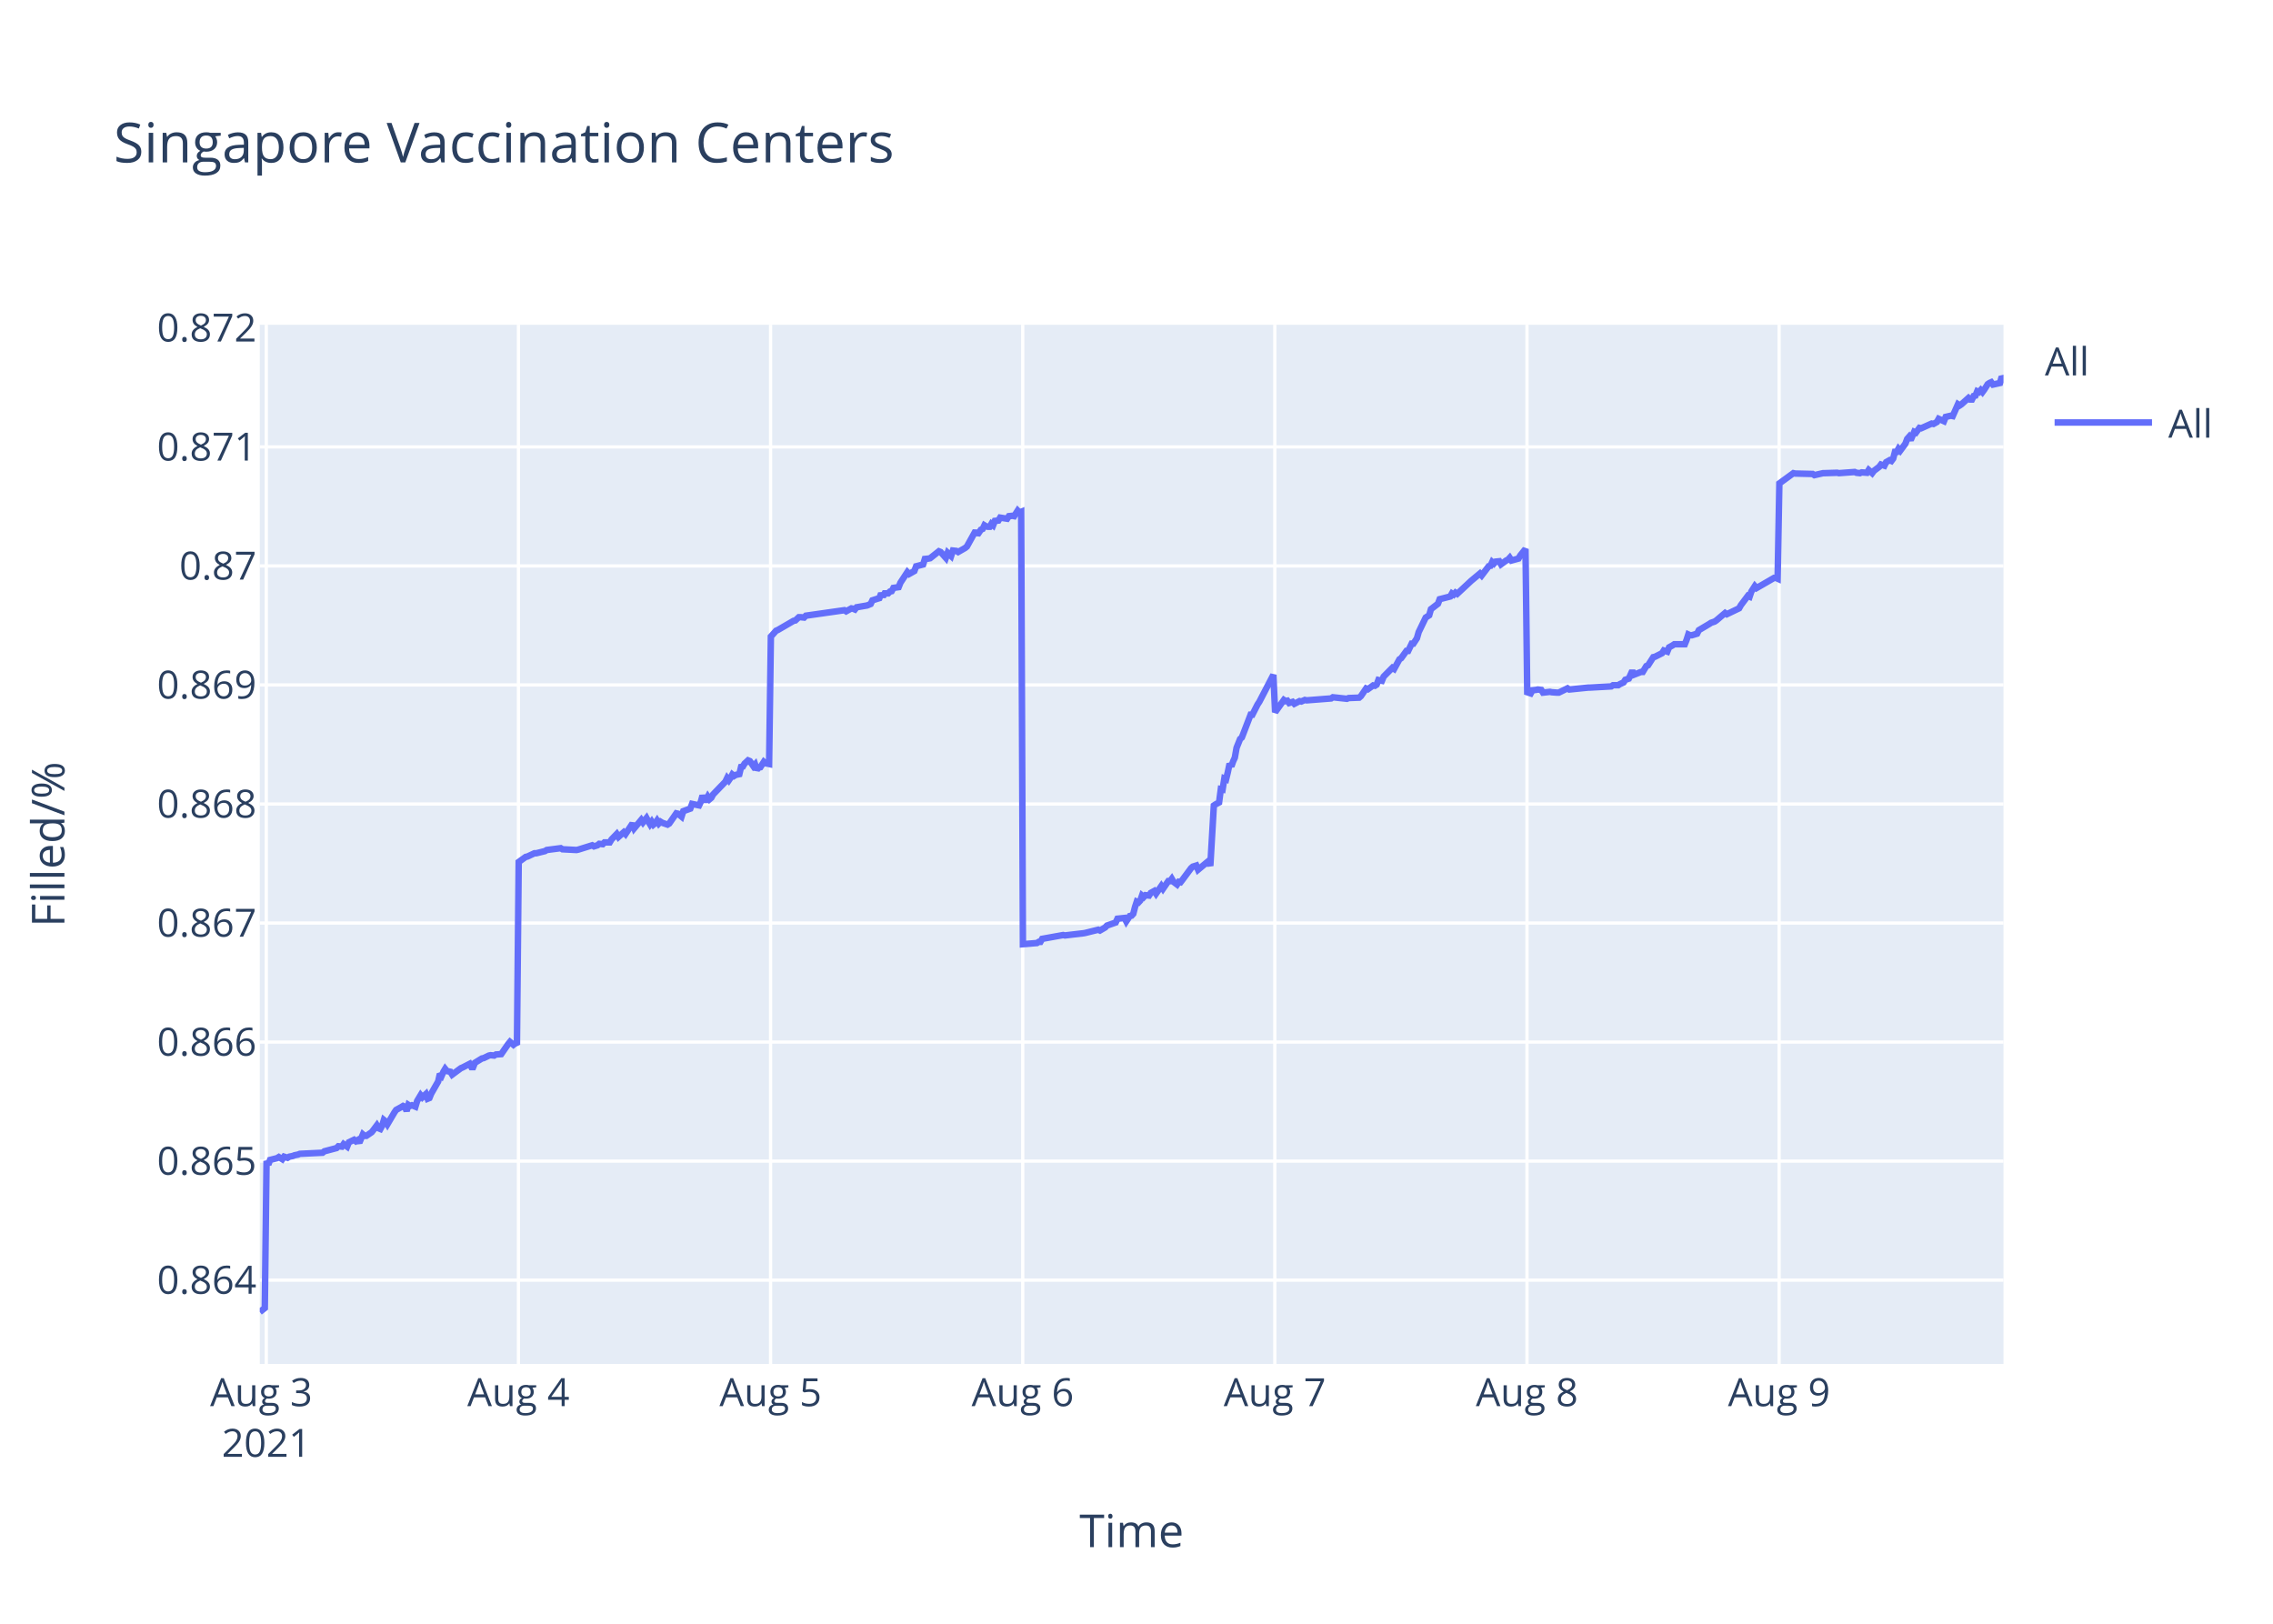
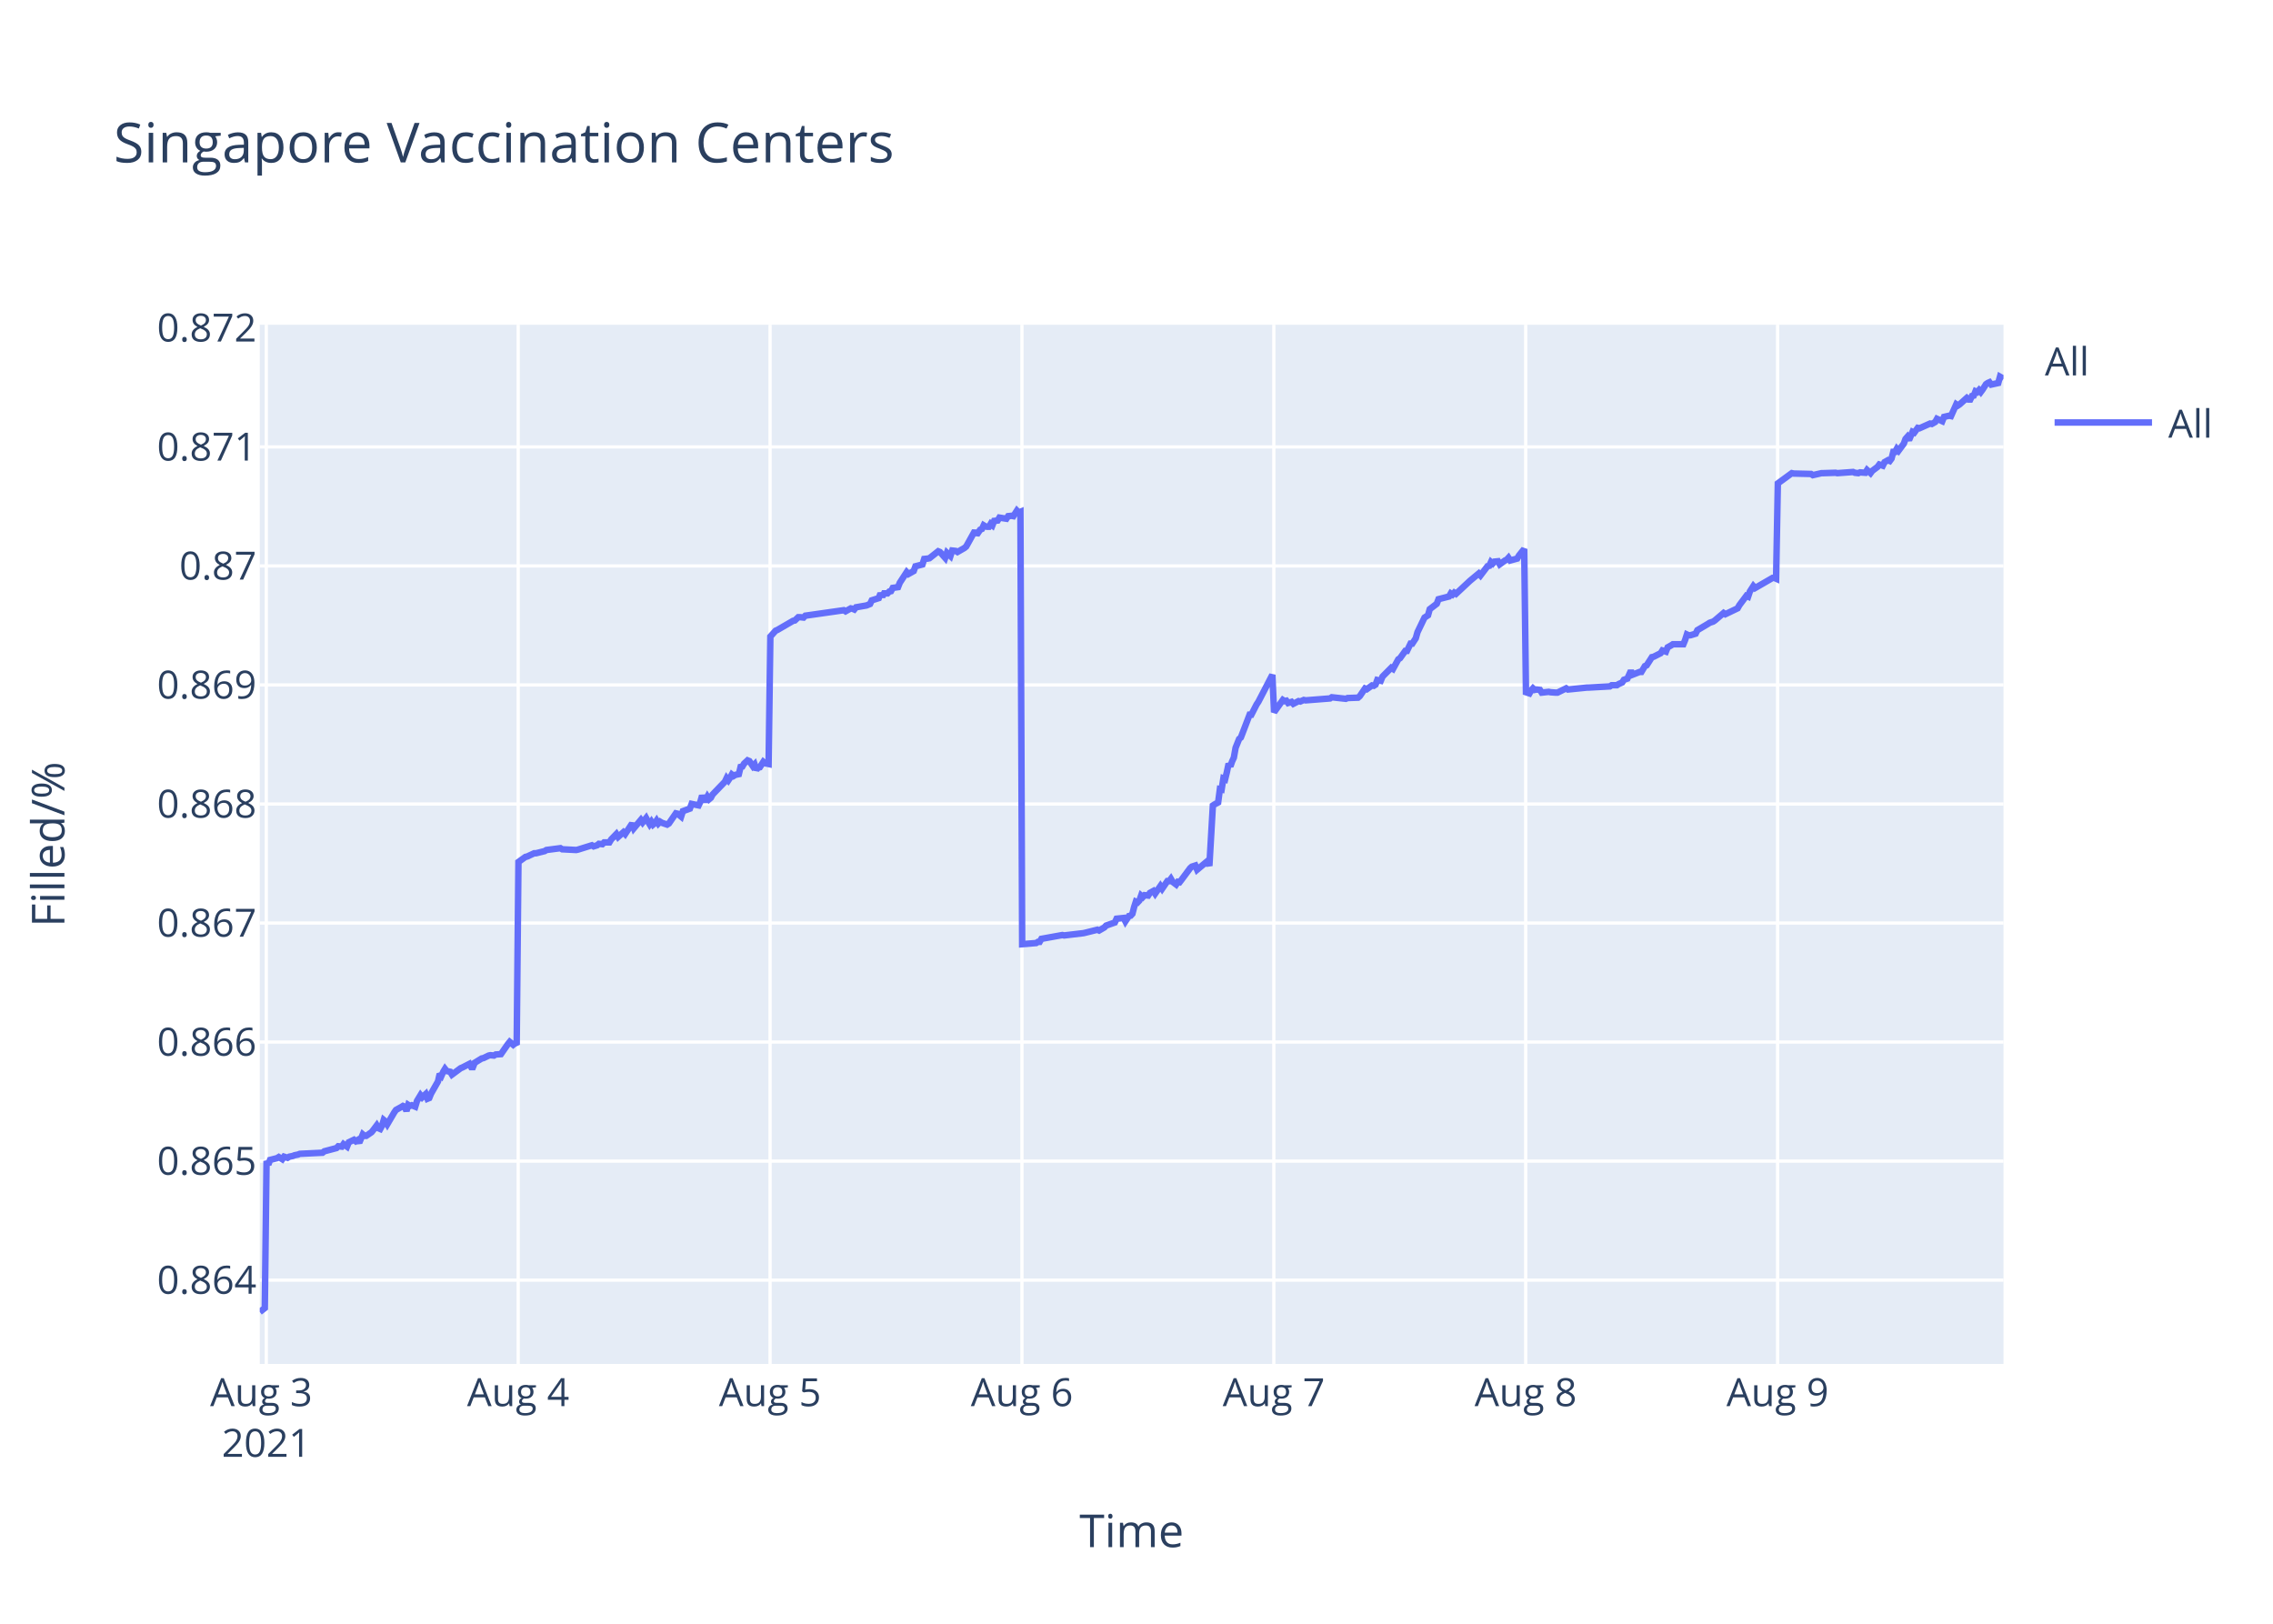
<svg xmlns="http://www.w3.org/2000/svg" class="main-svg" width="700" height="500" style="" viewBox="0 0 700 500">
  <rect x="0" y="0" width="700" height="500" style="fill: rgb(255, 255, 255); fill-opacity: 1;" />
-   <defs id="defs-20a6b0">
+   <defs id="defs-79a0b3">
    <g class="clips">
-       <clipPath id="clip20a6b0xyplot" class="plotclip">
+       <clipPath id="clip79a0b3xyplot" class="plotclip">
        <rect width="537" height="320" />
      </clipPath>
-       <clipPath class="axesclip" id="clip20a6b0x">
+       <clipPath class="axesclip" id="clip79a0b3x">
        <rect x="80" y="0" width="537" height="500" />
      </clipPath>
-       <clipPath class="axesclip" id="clip20a6b0y">
+       <clipPath class="axesclip" id="clip79a0b3y">
        <rect x="0" y="100" width="700" height="320" />
      </clipPath>
-       <clipPath class="axesclip" id="clip20a6b0xy">
+       <clipPath class="axesclip" id="clip79a0b3xy">
        <rect x="80" y="100" width="537" height="320" />
      </clipPath>
    </g>
    <g class="gradients" />
  </defs>
  <g class="bglayer">
    <rect class="bg" x="80" y="100" width="537" height="320" style="fill: rgb(229, 236, 246); fill-opacity: 1; stroke-width: 0;" />
  </g>
  <g class="layer-below">
    <g class="imagelayer" />
    <g class="shapelayer" />
  </g>
  <g class="cartesianlayer">
    <g class="subplot xy">
      <g class="layer-subplot">
        <g class="shapelayer" />
        <g class="imagelayer" />
      </g>
      <g class="gridlayer">
        <g class="x">
          <path class="xgrid crisp" transform="translate(82.01,0)" d="M0,100v320" style="stroke: rgb(255, 255, 255); stroke-opacity: 1; stroke-width: 1px;" />
-           <path class="xgrid crisp" transform="translate(159.66,0)" d="M0,100v320" style="stroke: rgb(255, 255, 255); stroke-opacity: 1; stroke-width: 1px;" />
-           <path class="xgrid crisp" transform="translate(237.31,0)" d="M0,100v320" style="stroke: rgb(255, 255, 255); stroke-opacity: 1; stroke-width: 1px;" />
-           <path class="xgrid crisp" transform="translate(314.96,0)" d="M0,100v320" style="stroke: rgb(255, 255, 255); stroke-opacity: 1; stroke-width: 1px;" />
-           <path class="xgrid crisp" transform="translate(392.6,0)" d="M0,100v320" style="stroke: rgb(255, 255, 255); stroke-opacity: 1; stroke-width: 1px;" />
-           <path class="xgrid crisp" transform="translate(470.25,0)" d="M0,100v320" style="stroke: rgb(255, 255, 255); stroke-opacity: 1; stroke-width: 1px;" />
-           <path class="xgrid crisp" transform="translate(547.9,0)" d="M0,100v320" style="stroke: rgb(255, 255, 255); stroke-opacity: 1; stroke-width: 1px;" />
+           <path class="xgrid crisp" transform="translate(159.58,0)" d="M0,100v320" style="stroke: rgb(255, 255, 255); stroke-opacity: 1; stroke-width: 1px;" />
+           <path class="xgrid crisp" transform="translate(237.15,0)" d="M0,100v320" style="stroke: rgb(255, 255, 255); stroke-opacity: 1; stroke-width: 1px;" />
+           <path class="xgrid crisp" transform="translate(314.72,0)" d="M0,100v320" style="stroke: rgb(255, 255, 255); stroke-opacity: 1; stroke-width: 1px;" />
+           <path class="xgrid crisp" transform="translate(392.29,0)" d="M0,100v320" style="stroke: rgb(255, 255, 255); stroke-opacity: 1; stroke-width: 1px;" />
+           <path class="xgrid crisp" transform="translate(469.86,0)" d="M0,100v320" style="stroke: rgb(255, 255, 255); stroke-opacity: 1; stroke-width: 1px;" />
+           <path class="xgrid crisp" transform="translate(547.43,0)" d="M0,100v320" style="stroke: rgb(255, 255, 255); stroke-opacity: 1; stroke-width: 1px;" />
        </g>
        <g class="y">
          <path class="ygrid crisp" transform="translate(0,394.19)" d="M80,0h537" style="stroke: rgb(255, 255, 255); stroke-opacity: 1; stroke-width: 1px;" />
          <path class="ygrid crisp" transform="translate(0,357.54)" d="M80,0h537" style="stroke: rgb(255, 255, 255); stroke-opacity: 1; stroke-width: 1px;" />
          <path class="ygrid crisp" transform="translate(0,320.88)" d="M80,0h537" style="stroke: rgb(255, 255, 255); stroke-opacity: 1; stroke-width: 1px;" />
          <path class="ygrid crisp" transform="translate(0,284.23)" d="M80,0h537" style="stroke: rgb(255, 255, 255); stroke-opacity: 1; stroke-width: 1px;" />
          <path class="ygrid crisp" transform="translate(0,247.58)" d="M80,0h537" style="stroke: rgb(255, 255, 255); stroke-opacity: 1; stroke-width: 1px;" />
          <path class="ygrid crisp" transform="translate(0,210.92)" d="M80,0h537" style="stroke: rgb(255, 255, 255); stroke-opacity: 1; stroke-width: 1px;" />
          <path class="ygrid crisp" transform="translate(0,174.27)" d="M80,0h537" style="stroke: rgb(255, 255, 255); stroke-opacity: 1; stroke-width: 1px;" />
          <path class="ygrid crisp" transform="translate(0,137.62)" d="M80,0h537" style="stroke: rgb(255, 255, 255); stroke-opacity: 1; stroke-width: 1px;" />
        </g>
      </g>
      <g class="zerolinelayer" />
      <path class="xlines-below" />
      <path class="ylines-below" />
      <g class="overlines-below" />
      <g class="xaxislayer-below" />
      <g class="yaxislayer-below" />
      <g class="overaxes-below" />
-       <g class="plot" transform="translate(80,100)" clip-path="url('#clip20a6b0xyplot')">
+       <g class="plot" transform="translate(80,100)" clip-path="url('#clip79a0b3xyplot')">
        <g class="scatterlayer mlayer">
-           <g class="trace scatter trace97d5a5" style="stroke-miterlimit: 2; opacity: 1;">
+           <g class="trace scatter tracef4b71c" style="stroke-miterlimit: 2; opacity: 1;">
            <g class="fills" />
            <g class="errorbars" />
            <g class="lines">
-               <path class="js-line" d="M0,304L1.55,302.79L2.09,257.51L2.63,258.62L3.17,257.18L5.33,256.63L5.87,256.29L6.95,256.96L7.49,256.18L8.56,256.52L9.1,256.18L10.18,255.96L10.72,255.74L11.8,255.52L12.34,255.3L19.35,254.96L19.89,254.52L23.66,253.52L24.2,252.97L25.28,253.08L25.82,252.3L26.9,253.08L27.44,251.75L29.05,250.97L29.59,251.42L30.13,251.09L30.67,251.86L31.75,249.31L32.29,249.76L32.83,249.76L34.45,248.65L34.98,247.98L36.06,246.54L36.6,247.43L37.14,247.65L37.68,246.65L38.22,244.88L38.76,245.32L39.3,246.21L41.46,242.55L41.99,241.78L43.61,240.89L44.15,240.56L44.69,240.78L45.23,242.11L45.77,240.22L46.31,240.56L46.85,240.34L47.93,240.78L48.47,239.01L49.54,237.23L50.08,237.9L51.16,236.9L51.7,238.34L52.24,238.12L52.78,236.79L54.94,233.02L55.47,230.69L56.02,231.25L56.55,230.03L57.09,229.14L57.63,229.81L58.71,230.03L59.25,230.91L61.95,228.92L62.48,228.7L64.64,227.59L65.18,228.59L65.72,228.59L66.26,227.26L68.42,225.93L68.96,225.82L70.57,225.04L71.11,224.93L72.19,225.04L72.73,224.71L74.35,224.6L74.89,223.82L76.51,221.49L77.05,220.83L78.12,221.72L78.66,221.27L79.2,221.72L79.74,165.43L81.9,163.87L82.44,163.75L84.59,162.75L85.13,162.75L87.83,162.08L88.37,161.74L92.68,161.18L93.22,161.52L97.53,161.74L98.07,161.63L102.39,160.29L102.93,160.62L104,160.29L104.54,159.84L105.62,159.95L106.16,159.4L107.78,159.4L108.32,158.5L109.93,156.83L110.47,157.72L112.09,156.27L112.63,156.83L114.79,153.58L115.33,155.04L117.48,152.47L118.02,153.25L119.1,151.91L119.64,152.91L120.18,153.81L120.72,153.03L121.26,153.92L121.8,153.47L122.34,152.69L122.88,153.58L123.41,153.03L123.95,153.36L125.57,153.92L126.11,153.58L128.28,150.45L128.81,150.57L129.89,151.46L130.43,149.78L132.59,149L133.13,147.55L135.29,148L135.83,146.88L136.36,144.98L136.9,146.32L137.45,146.32L137.98,145.31L138.52,146.1L139.06,145.65L139.6,144.64L143.37,140.73L143.92,139.61L144.45,140.28L144.99,139.5L145.53,138.5L146.07,138.94L146.61,138.61L147.69,138.38L148.23,136.15L148.77,136.04L149.3,135.14L150.38,134.14L150.92,134.36L152.01,135.93L152.54,135.37L153.09,137.04L153.62,136.37L154.16,136.26L155.24,134.59L155.78,135.03L156.86,135.26L157.4,96.02L159.01,94.22L159.55,93.99L164.4,91.17L164.94,91.06L166.02,90.05L166.56,90.05L167.64,90.16L168.18,89.59L180.04,87.9L180.58,88.24L182.2,87.34L182.73,87.45L183.28,87.68L183.81,87L187.05,86.44L188.13,85.99L188.67,84.86L189.74,84.52L190.82,84.18L191.36,82.72L191.9,83.73L192.44,82.72L193.52,82.72L194.06,82.16L194.6,82.04L195.14,81.03L196.75,80.8L197.29,79.45L199.43,76.18L199.97,76.75L201.59,75.84L202.13,74.38L204.29,73.82L204.82,72.12L205.9,72.01L206.44,71.9L209.14,69.76L209.68,69.98L211.29,71.79L211.84,70.21L212.91,71.22L213.46,69.53L214.53,69.65L215.07,69.98L217.23,68.74L217.77,68.29L220.46,63.45L221,64.69L222.08,63.11L222.62,62.88L223.16,61.76L223.7,62.09L224.24,62.21L224.78,62.21L225.31,61.31L225.85,61.76L226.39,60.4L227.47,60.29L228.01,59.39L230.17,59.73L230.71,58.94L231.79,58.83L232.33,58.94L233.41,57.25L233.94,57.81L234.48,57.59L235.02,190.74L239.34,190.39L239.88,190.04L240.41,190.04L240.95,189.1L247.42,187.93L247.96,188.05L253.89,187.35L254.43,187.23L258.21,186.29L258.74,186.53L260.36,185.59L260.9,185.01L263.6,184.07L264.14,182.9L266.31,182.67L266.85,183.72L267.93,182.08L268.47,181.97L269.01,181.38L269.55,179.27L270.09,177.64L270.63,177.87L271.17,177.29L271.7,175.77L272.24,176.23L272.78,175.65L273.86,175.77L274.4,174.95L275.48,174.36L276.02,175.18L277.64,172.84L278.17,173.66L279.79,171.32L280.33,171.32L280.87,170.62L281.41,171.55L282.49,172.37L283.03,171.55L283.57,171.67L284.11,170.97L286.81,167.34L287.34,166.87L288.42,166.52L288.96,167.81L292.2,165.12L292.73,166.64L293.82,148.04L294.35,147.69L295.43,147.11L295.97,143.01L296.51,143.13L297.05,139.74L297.59,139.97L298.13,137.75L298.67,135.17L299.21,135.99L299.75,134.47L300.28,133.3L300.82,130.26L301.9,127.57L302.44,127.1L305.14,120.08L305.68,120.08L307.29,116.92L307.83,116.11L312.15,107.8L312.69,119.31L315.39,115.54L315.93,115.89L316.46,115.77L317,116.48L318.08,116.13L318.62,116.72L320.23,115.89L320.77,116.01L321.85,115.54L322.39,115.66L329.94,115.07L330.48,114.71L334.8,115.18L335.33,114.95L338.57,114.83L339.11,114.36L340.72,112L341.26,112.23L342.88,111.06L343.42,111.17L343.96,110.82L344.5,109.4L345.58,109.64L346.12,108.34L348.81,105.63L349.35,105.98L350.97,103.03L351.51,102.68L353.13,100.44L353.67,100.44L354.75,98.19L355.28,98.19L356.36,96.54L356.9,94.65L359.06,90.17L359.6,89.82L360.14,89.46L360.68,87.58L362.84,85.92L363.37,84.51L366.61,83.68L367.15,82.74L367.69,83.09L368.23,82.5L368.77,82.86L373.08,78.84L375.77,76.6L376.31,77.19L378.47,74.36L379.01,74.24L379.55,73.06L380.09,73.53L380.63,72.94L381.71,72.83L382.25,73.77L383.86,72.59L384.4,72.35L384.94,71.76L385.48,72.59L387.64,72L388.18,71.06L389.8,69.05L390.33,113.16L391.41,113.52L391.95,112.56L393.03,112.44L393.59,112.32L394.65,112.44L395.19,113.28L397.34,113.04L397.88,113.16L399.5,113.28L400.04,113.28L402.74,111.96L403.28,112.32L409.21,111.72L409.75,111.72L416.22,111.36L416.75,111L418.37,111L418.91,110.64L419.99,110.16L420.53,109.32L421.61,108.96L422.15,107.75L422.69,106.55L423.23,107.75L425.38,106.91L425.92,106.91L427,105.11L427.54,104.87L429.16,102.35L429.7,102.23L431.85,101.14L432.39,100.3L433.47,100.66L434.01,99.34L435.09,98.74L435.63,98.38L438.86,98.38L439.4,97.06L439.94,95.37L440.48,95.62L441.02,95.62L442.64,95.13L443.18,94.05L446.41,92.13L446.95,91.77L448.03,91.41L448.57,91.05L451.27,88.76L451.81,89.13L455.58,87.32L456.12,86.36L457.74,84.2L458.28,83.48L458.82,83.72L459.35,82.15L460.43,80.47L460.97,81.07L466.36,77.95L466.9,77.95L467.44,78.19L467.98,48.85L472.3,45.7L472.83,45.82L478.23,45.95L478.77,46.31L481.46,45.7L482,45.7L485.78,45.58L486.31,45.7L491.18,45.34L491.71,45.58L492.79,45.7L493.32,45.46L494.94,45.58L495.48,44.73L496.56,45.7L497.1,44.98L498.72,43.76L499.26,43.04L500.33,43.4L500.87,42.31L501.95,41.7L502.49,41.94L503.03,41.22L503.57,39.16L504.11,39.16L504.65,38.19L505.19,38.79L505.73,38.06L506.8,36.61L507.34,35.16L507.88,34.55L508.42,35.52L509.5,32.97L510.04,33.22L511.12,31.76L511.66,31.88L514.89,30.43L515.43,30.55L516.51,29.94L517.05,28.97L518.67,29.7L519.21,28.37L520.83,28L521.37,28.12L522.98,24.49L523.52,24.85L524.06,24.49L526.22,22.55L526.75,23.03L527.29,23.03L527.83,21.94L528.37,21.82L528.91,20.49L529.45,20.73L529.99,20.12L530.53,20.73L531.07,20L532.15,18.3L532.69,17.94L533.23,17.7L533.77,18.42L535.92,17.94L536.46,16L537,16.61" style="vector-effect: non-scaling-stroke; fill: none; stroke: rgb(99, 110, 250); stroke-opacity: 1; stroke-width: 2px; opacity: 1;" />
+               <path class="js-line" d="M0,304L1.55,302.79L2.09,257.51L2.63,258.62L3.17,257.18L5.32,256.63L5.86,256.29L6.94,256.96L7.48,256.18L8.56,256.52L9.1,256.18L10.17,255.96L10.71,255.74L11.79,255.52L12.33,255.3L19.33,254.96L19.87,254.52L23.64,253.52L24.17,252.97L25.25,253.08L25.79,252.3L26.87,253.08L27.41,251.75L29.02,250.97L29.56,251.42L30.1,251.09L30.64,251.86L31.72,249.31L32.26,249.76L32.79,249.76L34.41,248.65L34.95,247.98L36.03,246.54L36.57,247.43L37.1,247.65L37.64,246.65L38.18,244.88L38.72,245.32L39.26,246.21L41.41,242.55L41.95,241.78L43.57,240.89L44.11,240.56L44.65,240.78L45.18,242.11L45.72,240.22L46.26,240.56L46.8,240.34L47.88,240.78L48.42,239.01L49.5,237.23L50.03,237.9L51.11,236.9L51.65,238.34L52.19,238.12L52.73,236.79L54.88,233.02L55.42,230.69L55.96,231.25L56.5,230.03L57.04,229.14L57.57,229.81L58.65,230.03L59.19,230.91L61.88,228.92L62.42,228.7L64.58,227.59L65.12,228.59L65.65,228.59L66.19,227.26L68.35,225.93L68.89,225.82L70.5,225.04L71.04,224.93L72.12,225.04L72.66,224.71L74.27,224.6L74.81,223.82L76.43,221.49L76.97,220.83L78.04,221.72L78.58,221.27L79.12,221.72L79.66,165.43L81.82,163.87L82.35,163.75L84.51,162.75L85.05,162.75L87.74,162.08L88.28,161.74L92.59,161.18L93.13,161.52L97.44,161.74L97.97,161.63L102.28,160.29L102.82,160.62L103.9,160.29L104.44,159.84L105.51,159.95L106.05,159.4L107.67,159.4L108.21,158.5L109.82,156.83L110.36,157.72L111.98,156.27L112.52,156.83L114.67,153.58L115.21,155.04L117.36,152.47L117.91,153.25L118.98,151.91L119.52,152.91L120.06,153.81L120.6,153.03L121.14,153.92L121.68,153.47L122.21,152.69L122.75,153.58L123.29,153.03L123.83,153.36L125.45,153.92L125.99,153.58L128.15,150.45L128.68,150.57L129.76,151.46L130.3,149.78L132.46,149L133,147.55L135.15,148L135.69,146.88L136.23,144.98L136.77,146.32L137.31,146.32L137.85,145.31L138.38,146.1L138.92,145.65L139.46,144.64L143.23,140.73L143.77,139.61L144.31,140.28L144.84,139.5L145.38,138.5L145.93,138.94L146.46,138.61L147.54,138.38L148.08,136.15L148.62,136.04L149.15,135.14L150.23,134.14L150.77,134.36L151.85,135.93L152.39,135.37L152.93,137.04L153.47,136.37L154,136.26L155.08,134.59L155.62,135.03L156.7,135.26L157.24,96.02L158.85,94.22L159.39,93.99L164.24,91.17L164.78,91.06L165.85,90.05L166.4,90.05L167.47,90.16L168.01,89.59L179.86,87.9L180.4,88.24L182.01,87.34L182.55,87.45L183.09,87.68L183.63,87L186.86,86.44L187.94,85.99L188.48,84.86L189.55,84.52L190.63,84.18L191.17,82.72L191.71,83.73L192.25,82.72L193.33,82.72L193.86,82.16L194.4,82.04L194.94,81.03L196.56,80.8L197.1,79.45L199.23,76.18L199.77,76.75L201.39,75.84L201.92,74.38L204.08,73.82L204.62,72.12L205.7,72.01L206.23,71.9L208.93,69.76L209.47,69.98L211.08,71.79L211.62,70.21L212.7,71.22L213.25,69.53L214.32,69.65L214.86,69.98L217.01,68.74L217.55,68.29L220.24,63.45L220.78,64.69L221.86,63.11L222.4,62.88L222.93,61.76L223.47,62.09L224.01,62.21L224.55,62.21L225.09,61.31L225.63,61.76L226.17,60.4L227.24,60.29L227.78,59.39L229.94,59.73L230.47,58.94L231.55,58.83L232.09,58.94L233.17,57.25L233.71,57.81L234.25,57.59L234.79,190.74L239.1,190.39L239.64,190.04L240.17,190.04L240.71,189.1L247.17,187.93L247.72,188.05L253.64,187.35L254.18,187.23L257.95,186.29L258.48,186.53L260.1,185.59L260.64,185.01L263.33,184.07L263.87,182.9L266.05,182.67L266.58,183.72L267.66,182.08L268.2,181.97L268.74,181.38L269.28,179.27L269.81,177.64L270.35,177.87L270.9,177.29L271.43,175.77L271.97,176.23L272.51,175.65L273.59,175.77L274.13,174.95L275.2,174.36L275.74,175.18L277.36,172.84L277.9,173.66L279.51,171.32L280.05,171.32L280.59,170.62L281.13,171.55L282.21,172.37L282.75,171.55L283.28,171.67L283.82,170.97L286.52,167.34L287.05,166.87L288.13,166.52L288.67,167.81L291.9,165.12L292.44,166.64L293.52,148.04L294.06,147.69L295.14,147.11L295.68,143.01L296.21,143.13L296.75,139.74L297.29,139.97L297.83,137.75L298.37,135.17L298.91,135.99L299.44,134.47L299.98,133.3L300.52,130.26L301.6,127.57L302.14,127.1L304.83,120.08L305.37,120.08L306.99,116.92L307.53,116.11L311.84,107.8L312.37,119.31L315.07,115.54L315.61,115.89L316.15,115.77L316.68,116.48L317.76,116.13L318.3,116.72L319.91,115.89L320.45,116.01L321.53,115.54L322.07,115.66L329.61,115.07L330.15,114.71L334.46,115.18L335,114.95L338.23,114.83L338.77,114.36L340.38,112L340.92,112.23L342.54,111.06L343.08,111.17L343.62,110.82L344.15,109.4L345.23,109.64L345.77,108.34L348.46,105.63L349,105.98L350.62,103.03L351.16,102.68L352.77,100.44L353.31,100.44L354.39,98.19L354.93,98.19L356.01,96.54L356.54,94.65L358.7,90.17L359.24,89.82L359.78,89.46L360.31,87.58L362.47,85.92L363.01,84.51L366.24,83.68L366.78,82.74L367.32,83.09L367.86,82.5L368.4,82.86L372.7,78.84L375.4,76.6L375.94,77.19L378.09,74.36L378.63,74.24L379.17,73.06L379.71,73.53L380.25,72.94L381.33,72.83L381.86,73.77L383.48,72.59L384.02,72.35L384.56,71.76L385.1,72.59L387.25,72L387.79,71.06L389.4,69.05L389.94,113.16L391.02,113.52L391.56,112.56L392.1,111.96L392.63,112.44L393.19,112.32L394.25,112.44L394.79,113.28L396.95,113.04L397.49,113.16L399.1,113.28L399.64,113.28L402.33,111.96L402.87,112.32L408.8,111.72L409.34,111.72L415.8,111.36L416.34,111L417.95,111L418.49,110.64L419.57,110.16L420.11,109.32L421.18,108.96L421.72,107.75L422.26,106.55L422.8,107.75L424.95,106.91L425.49,106.91L426.57,105.11L427.11,104.87L428.73,102.35L429.27,102.23L431.42,101.14L431.96,100.3L433.04,100.66L433.57,99.34L434.65,98.74L435.19,98.38L438.42,98.38L438.96,97.06L439.5,95.37L440.04,95.62L440.58,95.62L442.19,95.13L442.73,94.05L445.96,92.13L446.51,91.77L447.58,91.41L448.12,91.05L450.81,88.76L451.35,89.13L455.12,87.32L455.66,86.36L457.28,84.2L457.82,83.48L458.36,83.72L458.89,82.15L459.97,80.47L460.51,81.07L465.9,77.95L466.43,77.95L466.97,78.19L467.51,48.85L471.82,45.7L472.36,45.82L477.75,45.95L478.29,46.31L480.98,45.7L481.52,45.7L485.29,45.58L485.83,45.7L490.69,45.34L491.22,45.58L492.29,45.7L492.83,45.46L494.45,45.58L494.99,44.73L496.06,45.7L496.6,44.98L498.22,43.76L498.76,43.04L499.83,43.4L500.37,42.31L501.45,41.7L501.99,41.94L502.52,41.22L503.06,39.16L503.6,39.16L504.14,38.19L504.68,38.79L505.22,38.06L506.3,36.61L506.83,35.16L507.37,34.55L507.91,35.52L508.99,32.97L509.53,33.22L510.6,31.76L511.14,31.88L514.38,30.43L514.92,30.55L515.99,29.94L516.53,28.97L518.15,29.7L518.69,28.37L520.3,28L520.84,28.12L522.46,24.49L523,24.85L523.53,24.49L525.69,22.55L526.23,23.03L526.77,23.03L527.3,21.94L527.84,21.82L528.38,20.49L528.92,20.73L529.46,20.12L530,20.73L530.54,20L531.62,18.3L532.15,17.94L532.69,17.7L533.23,18.42L535.39,17.94L535.92,16L537,16.61" style="vector-effect: non-scaling-stroke; fill: none; stroke: rgb(99, 110, 250); stroke-opacity: 1; stroke-width: 2px; opacity: 1;" />
            </g>
            <g class="points" />
            <g class="text" />
          </g>
        </g>
      </g>
      <g class="overplot" />
      <path class="xlines-above crisp" d="M0,0" style="fill: none;" />
      <path class="ylines-above crisp" d="M0,0" style="fill: none;" />
      <g class="overlines-above" />
      <g class="xaxislayer-above">
        <g class="xtick">
          <text text-anchor="middle" x="0" y="433" transform="translate(82.01,0)" style="font-family: 'Open Sans', verdana, arial, sans-serif; font-size: 12px; fill: rgb(42, 63, 95); fill-opacity: 1; white-space: pre;">
            <tspan class="line" dy="0em" x="0" y="433">Aug 3</tspan>
            <tspan class="line" dy="1.3em" x="0" y="433">2021</tspan>
          </text>
        </g>
        <g class="xtick">
-           <text text-anchor="middle" x="0" y="433" transform="translate(159.66,0)" style="font-family: 'Open Sans', verdana, arial, sans-serif; font-size: 12px; fill: rgb(42, 63, 95); fill-opacity: 1; white-space: pre;">Aug 4</text>
+           <text text-anchor="middle" x="0" y="433" transform="translate(159.58,0)" style="font-family: 'Open Sans', verdana, arial, sans-serif; font-size: 12px; fill: rgb(42, 63, 95); fill-opacity: 1; white-space: pre;">Aug 4</text>
        </g>
        <g class="xtick">
-           <text text-anchor="middle" x="0" y="433" transform="translate(237.31,0)" style="font-family: 'Open Sans', verdana, arial, sans-serif; font-size: 12px; fill: rgb(42, 63, 95); fill-opacity: 1; white-space: pre;">Aug 5</text>
+           <text text-anchor="middle" x="0" y="433" transform="translate(237.15,0)" style="font-family: 'Open Sans', verdana, arial, sans-serif; font-size: 12px; fill: rgb(42, 63, 95); fill-opacity: 1; white-space: pre;">Aug 5</text>
        </g>
        <g class="xtick">
-           <text text-anchor="middle" x="0" y="433" transform="translate(314.96,0)" style="font-family: 'Open Sans', verdana, arial, sans-serif; font-size: 12px; fill: rgb(42, 63, 95); fill-opacity: 1; white-space: pre;">Aug 6</text>
+           <text text-anchor="middle" x="0" y="433" transform="translate(314.72,0)" style="font-family: 'Open Sans', verdana, arial, sans-serif; font-size: 12px; fill: rgb(42, 63, 95); fill-opacity: 1; white-space: pre;">Aug 6</text>
        </g>
        <g class="xtick">
-           <text text-anchor="middle" x="0" y="433" transform="translate(392.6,0)" style="font-family: 'Open Sans', verdana, arial, sans-serif; font-size: 12px; fill: rgb(42, 63, 95); fill-opacity: 1; white-space: pre;">Aug 7</text>
+           <text text-anchor="middle" x="0" y="433" transform="translate(392.29,0)" style="font-family: 'Open Sans', verdana, arial, sans-serif; font-size: 12px; fill: rgb(42, 63, 95); fill-opacity: 1; white-space: pre;">Aug 7</text>
        </g>
        <g class="xtick">
-           <text text-anchor="middle" x="0" y="433" transform="translate(470.25,0)" style="font-family: 'Open Sans', verdana, arial, sans-serif; font-size: 12px; fill: rgb(42, 63, 95); fill-opacity: 1; white-space: pre;">Aug 8</text>
+           <text text-anchor="middle" x="0" y="433" transform="translate(469.86,0)" style="font-family: 'Open Sans', verdana, arial, sans-serif; font-size: 12px; fill: rgb(42, 63, 95); fill-opacity: 1; white-space: pre;">Aug 8</text>
        </g>
        <g class="xtick">
-           <text text-anchor="middle" x="0" y="433" transform="translate(547.9,0)" style="font-family: 'Open Sans', verdana, arial, sans-serif; font-size: 12px; fill: rgb(42, 63, 95); fill-opacity: 1; white-space: pre;">Aug 9</text>
+           <text text-anchor="middle" x="0" y="433" transform="translate(547.43,0)" style="font-family: 'Open Sans', verdana, arial, sans-serif; font-size: 12px; fill: rgb(42, 63, 95); fill-opacity: 1; white-space: pre;">Aug 9</text>
        </g>
      </g>
      <g class="yaxislayer-above">
        <g class="ytick">
          <text text-anchor="end" x="79" y="4.2" transform="translate(0,394.19)" style="font-family: 'Open Sans', verdana, arial, sans-serif; font-size: 12px; fill: rgb(42, 63, 95); fill-opacity: 1; white-space: pre;">0.864</text>
        </g>
        <g class="ytick">
          <text text-anchor="end" x="79" y="4.2" transform="translate(0,357.54)" style="font-family: 'Open Sans', verdana, arial, sans-serif; font-size: 12px; fill: rgb(42, 63, 95); fill-opacity: 1; white-space: pre;">0.865</text>
        </g>
        <g class="ytick">
          <text text-anchor="end" x="79" y="4.2" transform="translate(0,320.88)" style="font-family: 'Open Sans', verdana, arial, sans-serif; font-size: 12px; fill: rgb(42, 63, 95); fill-opacity: 1; white-space: pre;">0.866</text>
        </g>
        <g class="ytick">
          <text text-anchor="end" x="79" y="4.2" transform="translate(0,284.23)" style="font-family: 'Open Sans', verdana, arial, sans-serif; font-size: 12px; fill: rgb(42, 63, 95); fill-opacity: 1; white-space: pre;">0.867</text>
        </g>
        <g class="ytick">
          <text text-anchor="end" x="79" y="4.2" transform="translate(0,247.58)" style="font-family: 'Open Sans', verdana, arial, sans-serif; font-size: 12px; fill: rgb(42, 63, 95); fill-opacity: 1; white-space: pre;">0.868</text>
        </g>
        <g class="ytick">
          <text text-anchor="end" x="79" y="4.2" transform="translate(0,210.92)" style="font-family: 'Open Sans', verdana, arial, sans-serif; font-size: 12px; fill: rgb(42, 63, 95); fill-opacity: 1; white-space: pre;">0.869</text>
        </g>
        <g class="ytick">
          <text text-anchor="end" x="79" y="4.2" transform="translate(0,174.27)" style="font-family: 'Open Sans', verdana, arial, sans-serif; font-size: 12px; fill: rgb(42, 63, 95); fill-opacity: 1; white-space: pre;">0.87</text>
        </g>
        <g class="ytick">
          <text text-anchor="end" x="79" y="4.2" transform="translate(0,137.62)" style="font-family: 'Open Sans', verdana, arial, sans-serif; font-size: 12px; fill: rgb(42, 63, 95); fill-opacity: 1; white-space: pre;">0.871</text>
        </g>
        <g class="ytick">
          <text text-anchor="end" x="79" y="4.2" transform="translate(0,100.96)" style="font-family: 'Open Sans', verdana, arial, sans-serif; font-size: 12px; fill: rgb(42, 63, 95); fill-opacity: 1; white-space: pre;">0.872</text>
        </g>
      </g>
      <g class="overaxes-above" />
    </g>
  </g>
  <g class="polarlayer" />
  <g class="ternarylayer" />
  <g class="geolayer" />
  <g class="funnelarealayer" />
  <g class="pielayer" />
  <g class="treemaplayer" />
  <g class="sunburstlayer" />
  <g class="glimages" />
-   <defs id="topdefs-20a6b0">
+   <defs id="topdefs-79a0b3">
    <g class="clips" />
-     <clipPath id="legend20a6b0">
+     <clipPath id="legend79a0b3">
      <rect width="60" height="45" x="0" y="0" />
    </clipPath>
  </defs>
  <g class="layer-above">
    <g class="imagelayer" />
    <g class="shapelayer" />
  </g>
  <g class="infolayer">
    <g class="legend" pointer-events="all" transform="translate(627.74,100)">
      <rect class="bg" shape-rendering="crispEdges" width="60" height="45" x="0" y="0" style="stroke: rgb(68, 68, 68); stroke-opacity: 1; fill: rgb(255, 255, 255); fill-opacity: 1; stroke-width: 0px;" />
-       <g class="scrollbox" transform="" clip-path="url('#legend20a6b0')">
+       <g class="scrollbox" transform="" clip-path="url('#legend79a0b3')">
        <text class="legendtitletext" text-anchor="start" x="2" y="15.6" style="font-family: 'Open Sans', verdana, arial, sans-serif; font-size: 12px; fill: rgb(42, 63, 95); fill-opacity: 1; white-space: pre;">All</text>
        <g class="groups" transform="">
          <g class="traces" transform="translate(0,30.1)" style="opacity: 1;">
            <text class="legendtext" text-anchor="start" x="40" y="4.68" style="font-family: 'Open Sans', verdana, arial, sans-serif; font-size: 12px; fill: rgb(42, 63, 95); fill-opacity: 1; white-space: pre;">All</text>
            <g class="layers" style="opacity: 1;">
              <g class="legendfill" />
              <g class="legendlines">
                <path class="js-line" d="M5,0h30" style="fill: none; stroke: rgb(99, 110, 250); stroke-opacity: 1; stroke-width: 2px;" />
              </g>
              <g class="legendsymbols">
                <g class="legendpoints" />
              </g>
            </g>
            <rect class="legendtoggle" x="0" y="-9.5" width="54.891" height="19" style="fill: rgb(0, 0, 0); fill-opacity: 0;" />
          </g>
        </g>
      </g>
      <rect class="scrollbar" rx="20" ry="3" width="0" height="0" x="0" y="0" style="fill: rgb(128, 139, 164); fill-opacity: 1;" />
    </g>
    <g class="g-gtitle">
      <text class="gtitle" x="35" y="50" text-anchor="start" dy="0em" style="font-family: 'Open Sans', verdana, arial, sans-serif; font-size: 17px; fill: rgb(42, 63, 95); opacity: 1; font-weight: normal; white-space: pre;">Singapore Vaccination Centers</text>
    </g>
    <g class="g-xtitle">
      <text class="xtitle" x="348.5" y="476.409" text-anchor="middle" style="font-family: 'Open Sans', verdana, arial, sans-serif; font-size: 14px; fill: rgb(42, 63, 95); opacity: 1; font-weight: normal; white-space: pre;">Time</text>
    </g>
    <g class="g-ytitle">
      <text class="ytitle" transform="rotate(-90,19.84063,260)" x="19.841" y="260" text-anchor="middle" style="font-family: 'Open Sans', verdana, arial, sans-serif; font-size: 14px; fill: rgb(42, 63, 95); opacity: 1; font-weight: normal; white-space: pre;">Filled/%</text>
    </g>
  </g>
</svg>
